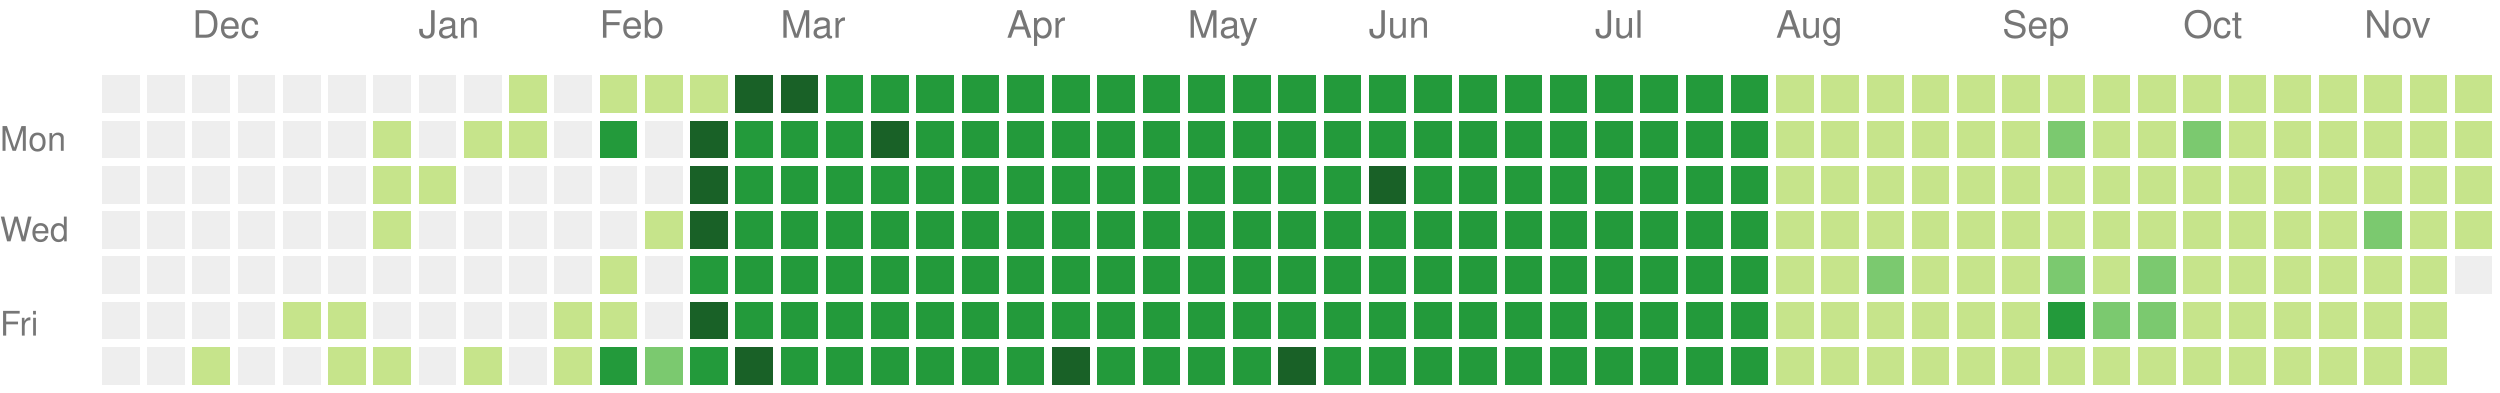
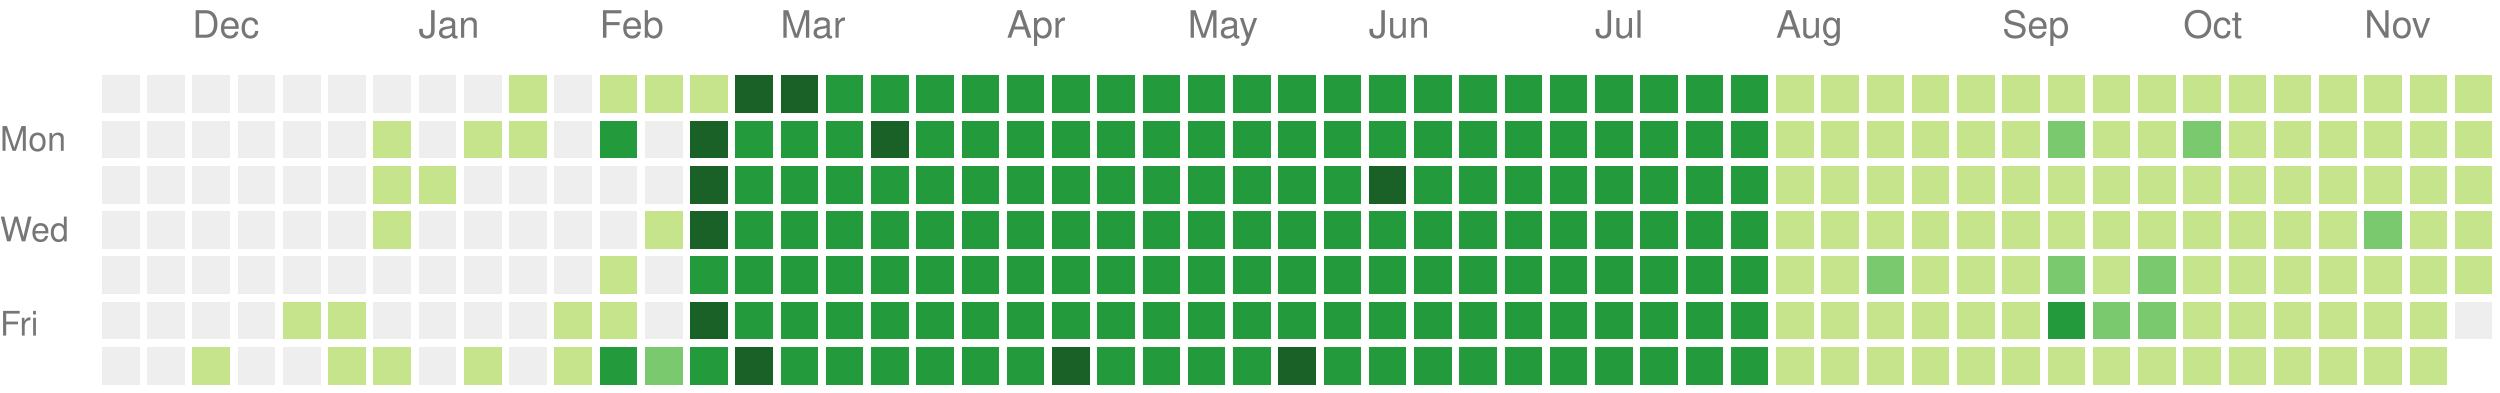
<svg xmlns="http://www.w3.org/2000/svg" version="1.1" width="663" height="104">
  <rect style="fill:#eeeeee;shape-rendering:crispedges;" data-score="0" data-date="2024-11-17" x="27" y="20" width="10" height="10" />
  <rect style="fill:#eeeeee;shape-rendering:crispedges;" data-score="0" data-date="2024-11-24" x="39" y="20" width="10" height="10" />
  <rect style="fill:#eeeeee;shape-rendering:crispedges;" data-score="0" data-date="2024-12-01" x="51" y="20" width="10" height="10" />
  <rect style="fill:#eeeeee;shape-rendering:crispedges;" data-score="0" data-date="2024-12-08" x="63" y="20" width="10" height="10" />
  <rect style="fill:#eeeeee;shape-rendering:crispedges;" data-score="0" data-date="2024-12-15" x="75" y="20" width="10" height="10" />
  <rect style="fill:#eeeeee;shape-rendering:crispedges;" data-score="0" data-date="2024-12-22" x="87" y="20" width="10" height="10" />
  <rect style="fill:#eeeeee;shape-rendering:crispedges;" data-score="0" data-date="2024-12-29" x="99" y="20" width="10" height="10" />
  <rect style="fill:#eeeeee;shape-rendering:crispedges;" data-score="0" data-date="2025-01-05" x="111" y="20" width="10" height="10" />
  <rect style="fill:#eeeeee;shape-rendering:crispedges;" data-score="0" data-date="2025-01-12" x="123" y="20" width="10" height="10" />
  <rect style="fill:#c6e48b;shape-rendering:crispedges;" data-score="1" data-date="2025-01-19" x="135" y="20" width="10" height="10" />
  <rect style="fill:#eeeeee;shape-rendering:crispedges;" data-score="0" data-date="2025-01-26" x="147" y="20" width="10" height="10" />
  <rect style="fill:#c6e48b;shape-rendering:crispedges;" data-score="1" data-date="2025-02-02" x="159" y="20" width="10" height="10" />
  <rect style="fill:#c6e48b;shape-rendering:crispedges;" data-score="1" data-date="2025-02-09" x="171" y="20" width="10" height="10" />
  <rect style="fill:#c6e48b;shape-rendering:crispedges;" data-score="1" data-date="2025-02-16" x="183" y="20" width="10" height="10" />
  <rect style="fill:#196127;shape-rendering:crispedges;" data-score="4" data-date="2025-02-23" x="195" y="20" width="10" height="10" />
  <rect style="fill:#196127;shape-rendering:crispedges;" data-score="4" data-date="2025-03-02" x="207" y="20" width="10" height="10" />
  <rect style="fill:#239a3b;shape-rendering:crispedges;" data-score="3" data-date="2025-03-09" x="219" y="20" width="10" height="10" />
  <rect style="fill:#239a3b;shape-rendering:crispedges;" data-score="3" data-date="2025-03-16" x="231" y="20" width="10" height="10" />
  <rect style="fill:#239a3b;shape-rendering:crispedges;" data-score="3" data-date="2025-03-23" x="243" y="20" width="10" height="10" />
  <rect style="fill:#239a3b;shape-rendering:crispedges;" data-score="3" data-date="2025-03-30" x="255" y="20" width="10" height="10" />
  <rect style="fill:#239a3b;shape-rendering:crispedges;" data-score="3" data-date="2025-04-06" x="267" y="20" width="10" height="10" />
  <rect style="fill:#239a3b;shape-rendering:crispedges;" data-score="3" data-date="2025-04-13" x="279" y="20" width="10" height="10" />
  <rect style="fill:#239a3b;shape-rendering:crispedges;" data-score="3" data-date="2025-04-20" x="291" y="20" width="10" height="10" />
  <rect style="fill:#239a3b;shape-rendering:crispedges;" data-score="3" data-date="2025-04-27" x="303" y="20" width="10" height="10" />
  <rect style="fill:#239a3b;shape-rendering:crispedges;" data-score="3" data-date="2025-05-04" x="315" y="20" width="10" height="10" />
  <rect style="fill:#239a3b;shape-rendering:crispedges;" data-score="3" data-date="2025-05-11" x="327" y="20" width="10" height="10" />
  <rect style="fill:#239a3b;shape-rendering:crispedges;" data-score="3" data-date="2025-05-18" x="339" y="20" width="10" height="10" />
  <rect style="fill:#239a3b;shape-rendering:crispedges;" data-score="3" data-date="2025-05-25" x="351" y="20" width="10" height="10" />
  <rect style="fill:#239a3b;shape-rendering:crispedges;" data-score="3" data-date="2025-06-01" x="363" y="20" width="10" height="10" />
  <rect style="fill:#239a3b;shape-rendering:crispedges;" data-score="3" data-date="2025-06-08" x="375" y="20" width="10" height="10" />
  <rect style="fill:#239a3b;shape-rendering:crispedges;" data-score="3" data-date="2025-06-15" x="387" y="20" width="10" height="10" />
  <rect style="fill:#239a3b;shape-rendering:crispedges;" data-score="3" data-date="2025-06-22" x="399" y="20" width="10" height="10" />
  <rect style="fill:#239a3b;shape-rendering:crispedges;" data-score="3" data-date="2025-06-29" x="411" y="20" width="10" height="10" />
  <rect style="fill:#239a3b;shape-rendering:crispedges;" data-score="3" data-date="2025-07-06" x="423" y="20" width="10" height="10" />
  <rect style="fill:#239a3b;shape-rendering:crispedges;" data-score="3" data-date="2025-07-13" x="435" y="20" width="10" height="10" />
  <rect style="fill:#239a3b;shape-rendering:crispedges;" data-score="3" data-date="2025-07-20" x="447" y="20" width="10" height="10" />
  <rect style="fill:#239a3b;shape-rendering:crispedges;" data-score="3" data-date="2025-07-27" x="459" y="20" width="10" height="10" />
  <rect style="fill:#c6e48b;shape-rendering:crispedges;" data-score="1" data-date="2025-08-03" x="471" y="20" width="10" height="10" />
  <rect style="fill:#c6e48b;shape-rendering:crispedges;" data-score="1" data-date="2025-08-10" x="483" y="20" width="10" height="10" />
  <rect style="fill:#c6e48b;shape-rendering:crispedges;" data-score="1" data-date="2025-08-17" x="495" y="20" width="10" height="10" />
  <rect style="fill:#c6e48b;shape-rendering:crispedges;" data-score="1" data-date="2025-08-24" x="507" y="20" width="10" height="10" />
  <rect style="fill:#c6e48b;shape-rendering:crispedges;" data-score="1" data-date="2025-08-31" x="519" y="20" width="10" height="10" />
  <rect style="fill:#c6e48b;shape-rendering:crispedges;" data-score="1" data-date="2025-09-07" x="531" y="20" width="10" height="10" />
  <rect style="fill:#c6e48b;shape-rendering:crispedges;" data-score="1" data-date="2025-09-14" x="543" y="20" width="10" height="10" />
  <rect style="fill:#c6e48b;shape-rendering:crispedges;" data-score="1" data-date="2025-09-21" x="555" y="20" width="10" height="10" />
  <rect style="fill:#c6e48b;shape-rendering:crispedges;" data-score="1" data-date="2025-09-28" x="567" y="20" width="10" height="10" />
  <rect style="fill:#c6e48b;shape-rendering:crispedges;" data-score="1" data-date="2025-10-05" x="579" y="20" width="10" height="10" />
  <rect style="fill:#c6e48b;shape-rendering:crispedges;" data-score="1" data-date="2025-10-12" x="591" y="20" width="10" height="10" />
  <rect style="fill:#c6e48b;shape-rendering:crispedges;" data-score="1" data-date="2025-10-19" x="603" y="20" width="10" height="10" />
  <rect style="fill:#c6e48b;shape-rendering:crispedges;" data-score="1" data-date="2025-10-26" x="615" y="20" width="10" height="10" />
  <rect style="fill:#c6e48b;shape-rendering:crispedges;" data-score="1" data-date="2025-11-02" x="627" y="20" width="10" height="10" />
  <rect style="fill:#c6e48b;shape-rendering:crispedges;" data-score="1" data-date="2025-11-09" x="639" y="20" width="10" height="10" />
  <rect style="fill:#c6e48b;shape-rendering:crispedges;" data-score="1" data-date="2025-11-16" x="651" y="20" width="10" height="10" />
  <rect style="fill:#eeeeee;shape-rendering:crispedges;" data-score="0" data-date="2024-11-18" x="27" y="32" width="10" height="10" />
  <rect style="fill:#eeeeee;shape-rendering:crispedges;" data-score="0" data-date="2024-11-25" x="39" y="32" width="10" height="10" />
  <rect style="fill:#eeeeee;shape-rendering:crispedges;" data-score="0" data-date="2024-12-02" x="51" y="32" width="10" height="10" />
  <rect style="fill:#eeeeee;shape-rendering:crispedges;" data-score="0" data-date="2024-12-09" x="63" y="32" width="10" height="10" />
  <rect style="fill:#eeeeee;shape-rendering:crispedges;" data-score="0" data-date="2024-12-16" x="75" y="32" width="10" height="10" />
  <rect style="fill:#eeeeee;shape-rendering:crispedges;" data-score="0" data-date="2024-12-23" x="87" y="32" width="10" height="10" />
  <rect style="fill:#c6e48b;shape-rendering:crispedges;" data-score="1" data-date="2024-12-30" x="99" y="32" width="10" height="10" />
  <rect style="fill:#eeeeee;shape-rendering:crispedges;" data-score="0" data-date="2025-01-06" x="111" y="32" width="10" height="10" />
  <rect style="fill:#c6e48b;shape-rendering:crispedges;" data-score="1" data-date="2025-01-13" x="123" y="32" width="10" height="10" />
  <rect style="fill:#c6e48b;shape-rendering:crispedges;" data-score="1" data-date="2025-01-20" x="135" y="32" width="10" height="10" />
  <rect style="fill:#eeeeee;shape-rendering:crispedges;" data-score="0" data-date="2025-01-27" x="147" y="32" width="10" height="10" />
  <rect style="fill:#239a3b;shape-rendering:crispedges;" data-score="3" data-date="2025-02-03" x="159" y="32" width="10" height="10" />
  <rect style="fill:#eeeeee;shape-rendering:crispedges;" data-score="0" data-date="2025-02-10" x="171" y="32" width="10" height="10" />
  <rect style="fill:#196127;shape-rendering:crispedges;" data-score="4" data-date="2025-02-17" x="183" y="32" width="10" height="10" />
  <rect style="fill:#239a3b;shape-rendering:crispedges;" data-score="3" data-date="2025-02-24" x="195" y="32" width="10" height="10" />
  <rect style="fill:#239a3b;shape-rendering:crispedges;" data-score="3" data-date="2025-03-03" x="207" y="32" width="10" height="10" />
  <rect style="fill:#239a3b;shape-rendering:crispedges;" data-score="3" data-date="2025-03-10" x="219" y="32" width="10" height="10" />
  <rect style="fill:#196127;shape-rendering:crispedges;" data-score="4" data-date="2025-03-17" x="231" y="32" width="10" height="10" />
  <rect style="fill:#239a3b;shape-rendering:crispedges;" data-score="3" data-date="2025-03-24" x="243" y="32" width="10" height="10" />
  <rect style="fill:#239a3b;shape-rendering:crispedges;" data-score="3" data-date="2025-03-31" x="255" y="32" width="10" height="10" />
  <rect style="fill:#239a3b;shape-rendering:crispedges;" data-score="3" data-date="2025-04-07" x="267" y="32" width="10" height="10" />
  <rect style="fill:#239a3b;shape-rendering:crispedges;" data-score="3" data-date="2025-04-14" x="279" y="32" width="10" height="10" />
  <rect style="fill:#239a3b;shape-rendering:crispedges;" data-score="3" data-date="2025-04-21" x="291" y="32" width="10" height="10" />
  <rect style="fill:#239a3b;shape-rendering:crispedges;" data-score="3" data-date="2025-04-28" x="303" y="32" width="10" height="10" />
  <rect style="fill:#239a3b;shape-rendering:crispedges;" data-score="3" data-date="2025-05-05" x="315" y="32" width="10" height="10" />
  <rect style="fill:#239a3b;shape-rendering:crispedges;" data-score="3" data-date="2025-05-12" x="327" y="32" width="10" height="10" />
  <rect style="fill:#239a3b;shape-rendering:crispedges;" data-score="3" data-date="2025-05-19" x="339" y="32" width="10" height="10" />
  <rect style="fill:#239a3b;shape-rendering:crispedges;" data-score="3" data-date="2025-05-26" x="351" y="32" width="10" height="10" />
  <rect style="fill:#239a3b;shape-rendering:crispedges;" data-score="3" data-date="2025-06-02" x="363" y="32" width="10" height="10" />
  <rect style="fill:#239a3b;shape-rendering:crispedges;" data-score="3" data-date="2025-06-09" x="375" y="32" width="10" height="10" />
  <rect style="fill:#239a3b;shape-rendering:crispedges;" data-score="3" data-date="2025-06-16" x="387" y="32" width="10" height="10" />
  <rect style="fill:#239a3b;shape-rendering:crispedges;" data-score="3" data-date="2025-06-23" x="399" y="32" width="10" height="10" />
  <rect style="fill:#239a3b;shape-rendering:crispedges;" data-score="3" data-date="2025-06-30" x="411" y="32" width="10" height="10" />
  <rect style="fill:#239a3b;shape-rendering:crispedges;" data-score="3" data-date="2025-07-07" x="423" y="32" width="10" height="10" />
  <rect style="fill:#239a3b;shape-rendering:crispedges;" data-score="3" data-date="2025-07-14" x="435" y="32" width="10" height="10" />
  <rect style="fill:#239a3b;shape-rendering:crispedges;" data-score="3" data-date="2025-07-21" x="447" y="32" width="10" height="10" />
  <rect style="fill:#239a3b;shape-rendering:crispedges;" data-score="3" data-date="2025-07-28" x="459" y="32" width="10" height="10" />
  <rect style="fill:#c6e48b;shape-rendering:crispedges;" data-score="1" data-date="2025-08-04" x="471" y="32" width="10" height="10" />
  <rect style="fill:#c6e48b;shape-rendering:crispedges;" data-score="1" data-date="2025-08-11" x="483" y="32" width="10" height="10" />
  <rect style="fill:#c6e48b;shape-rendering:crispedges;" data-score="1" data-date="2025-08-18" x="495" y="32" width="10" height="10" />
  <rect style="fill:#c6e48b;shape-rendering:crispedges;" data-score="1" data-date="2025-08-25" x="507" y="32" width="10" height="10" />
  <rect style="fill:#c6e48b;shape-rendering:crispedges;" data-score="1" data-date="2025-09-01" x="519" y="32" width="10" height="10" />
  <rect style="fill:#c6e48b;shape-rendering:crispedges;" data-score="1" data-date="2025-09-08" x="531" y="32" width="10" height="10" />
  <rect style="fill:#7bc96f;shape-rendering:crispedges;" data-score="2" data-date="2025-09-15" x="543" y="32" width="10" height="10" />
  <rect style="fill:#c6e48b;shape-rendering:crispedges;" data-score="1" data-date="2025-09-22" x="555" y="32" width="10" height="10" />
  <rect style="fill:#c6e48b;shape-rendering:crispedges;" data-score="1" data-date="2025-09-29" x="567" y="32" width="10" height="10" />
  <rect style="fill:#7bc96f;shape-rendering:crispedges;" data-score="2" data-date="2025-10-06" x="579" y="32" width="10" height="10" />
  <rect style="fill:#c6e48b;shape-rendering:crispedges;" data-score="1" data-date="2025-10-13" x="591" y="32" width="10" height="10" />
  <rect style="fill:#c6e48b;shape-rendering:crispedges;" data-score="1" data-date="2025-10-20" x="603" y="32" width="10" height="10" />
  <rect style="fill:#c6e48b;shape-rendering:crispedges;" data-score="1" data-date="2025-10-27" x="615" y="32" width="10" height="10" />
  <rect style="fill:#c6e48b;shape-rendering:crispedges;" data-score="1" data-date="2025-11-03" x="627" y="32" width="10" height="10" />
  <rect style="fill:#c6e48b;shape-rendering:crispedges;" data-score="1" data-date="2025-11-10" x="639" y="32" width="10" height="10" />
  <rect style="fill:#c6e48b;shape-rendering:crispedges;" data-score="1" data-date="2025-11-17" x="651" y="32" width="10" height="10" />
  <rect style="fill:#eeeeee;shape-rendering:crispedges;" data-score="0" data-date="2024-11-19" x="27" y="44" width="10" height="10" />
  <rect style="fill:#eeeeee;shape-rendering:crispedges;" data-score="0" data-date="2024-11-26" x="39" y="44" width="10" height="10" />
  <rect style="fill:#eeeeee;shape-rendering:crispedges;" data-score="0" data-date="2024-12-03" x="51" y="44" width="10" height="10" />
  <rect style="fill:#eeeeee;shape-rendering:crispedges;" data-score="0" data-date="2024-12-10" x="63" y="44" width="10" height="10" />
  <rect style="fill:#eeeeee;shape-rendering:crispedges;" data-score="0" data-date="2024-12-17" x="75" y="44" width="10" height="10" />
  <rect style="fill:#eeeeee;shape-rendering:crispedges;" data-score="0" data-date="2024-12-24" x="87" y="44" width="10" height="10" />
  <rect style="fill:#c6e48b;shape-rendering:crispedges;" data-score="1" data-date="2024-12-31" x="99" y="44" width="10" height="10" />
  <rect style="fill:#c6e48b;shape-rendering:crispedges;" data-score="1" data-date="2025-01-07" x="111" y="44" width="10" height="10" />
  <rect style="fill:#eeeeee;shape-rendering:crispedges;" data-score="0" data-date="2025-01-14" x="123" y="44" width="10" height="10" />
  <rect style="fill:#eeeeee;shape-rendering:crispedges;" data-score="0" data-date="2025-01-21" x="135" y="44" width="10" height="10" />
  <rect style="fill:#eeeeee;shape-rendering:crispedges;" data-score="0" data-date="2025-01-28" x="147" y="44" width="10" height="10" />
  <rect style="fill:#eeeeee;shape-rendering:crispedges;" data-score="0" data-date="2025-02-04" x="159" y="44" width="10" height="10" />
  <rect style="fill:#eeeeee;shape-rendering:crispedges;" data-score="0" data-date="2025-02-11" x="171" y="44" width="10" height="10" />
  <rect style="fill:#196127;shape-rendering:crispedges;" data-score="4" data-date="2025-02-18" x="183" y="44" width="10" height="10" />
  <rect style="fill:#239a3b;shape-rendering:crispedges;" data-score="3" data-date="2025-02-25" x="195" y="44" width="10" height="10" />
  <rect style="fill:#239a3b;shape-rendering:crispedges;" data-score="3" data-date="2025-03-04" x="207" y="44" width="10" height="10" />
  <rect style="fill:#239a3b;shape-rendering:crispedges;" data-score="3" data-date="2025-03-11" x="219" y="44" width="10" height="10" />
  <rect style="fill:#239a3b;shape-rendering:crispedges;" data-score="3" data-date="2025-03-18" x="231" y="44" width="10" height="10" />
  <rect style="fill:#239a3b;shape-rendering:crispedges;" data-score="3" data-date="2025-03-25" x="243" y="44" width="10" height="10" />
  <rect style="fill:#239a3b;shape-rendering:crispedges;" data-score="3" data-date="2025-04-01" x="255" y="44" width="10" height="10" />
  <rect style="fill:#239a3b;shape-rendering:crispedges;" data-score="3" data-date="2025-04-08" x="267" y="44" width="10" height="10" />
  <rect style="fill:#239a3b;shape-rendering:crispedges;" data-score="3" data-date="2025-04-15" x="279" y="44" width="10" height="10" />
  <rect style="fill:#239a3b;shape-rendering:crispedges;" data-score="3" data-date="2025-04-22" x="291" y="44" width="10" height="10" />
  <rect style="fill:#239a3b;shape-rendering:crispedges;" data-score="3" data-date="2025-04-29" x="303" y="44" width="10" height="10" />
  <rect style="fill:#239a3b;shape-rendering:crispedges;" data-score="3" data-date="2025-05-06" x="315" y="44" width="10" height="10" />
  <rect style="fill:#239a3b;shape-rendering:crispedges;" data-score="3" data-date="2025-05-13" x="327" y="44" width="10" height="10" />
  <rect style="fill:#239a3b;shape-rendering:crispedges;" data-score="3" data-date="2025-05-20" x="339" y="44" width="10" height="10" />
  <rect style="fill:#239a3b;shape-rendering:crispedges;" data-score="3" data-date="2025-05-27" x="351" y="44" width="10" height="10" />
  <rect style="fill:#196127;shape-rendering:crispedges;" data-score="4" data-date="2025-06-03" x="363" y="44" width="10" height="10" />
  <rect style="fill:#239a3b;shape-rendering:crispedges;" data-score="3" data-date="2025-06-10" x="375" y="44" width="10" height="10" />
  <rect style="fill:#239a3b;shape-rendering:crispedges;" data-score="3" data-date="2025-06-17" x="387" y="44" width="10" height="10" />
  <rect style="fill:#239a3b;shape-rendering:crispedges;" data-score="3" data-date="2025-06-24" x="399" y="44" width="10" height="10" />
  <rect style="fill:#239a3b;shape-rendering:crispedges;" data-score="3" data-date="2025-07-01" x="411" y="44" width="10" height="10" />
  <rect style="fill:#239a3b;shape-rendering:crispedges;" data-score="3" data-date="2025-07-08" x="423" y="44" width="10" height="10" />
  <rect style="fill:#239a3b;shape-rendering:crispedges;" data-score="3" data-date="2025-07-15" x="435" y="44" width="10" height="10" />
  <rect style="fill:#239a3b;shape-rendering:crispedges;" data-score="3" data-date="2025-07-22" x="447" y="44" width="10" height="10" />
  <rect style="fill:#239a3b;shape-rendering:crispedges;" data-score="3" data-date="2025-07-29" x="459" y="44" width="10" height="10" />
  <rect style="fill:#c6e48b;shape-rendering:crispedges;" data-score="1" data-date="2025-08-05" x="471" y="44" width="10" height="10" />
  <rect style="fill:#c6e48b;shape-rendering:crispedges;" data-score="1" data-date="2025-08-12" x="483" y="44" width="10" height="10" />
  <rect style="fill:#c6e48b;shape-rendering:crispedges;" data-score="1" data-date="2025-08-19" x="495" y="44" width="10" height="10" />
  <rect style="fill:#c6e48b;shape-rendering:crispedges;" data-score="1" data-date="2025-08-26" x="507" y="44" width="10" height="10" />
  <rect style="fill:#c6e48b;shape-rendering:crispedges;" data-score="1" data-date="2025-09-02" x="519" y="44" width="10" height="10" />
  <rect style="fill:#c6e48b;shape-rendering:crispedges;" data-score="1" data-date="2025-09-09" x="531" y="44" width="10" height="10" />
  <rect style="fill:#c6e48b;shape-rendering:crispedges;" data-score="1" data-date="2025-09-16" x="543" y="44" width="10" height="10" />
  <rect style="fill:#c6e48b;shape-rendering:crispedges;" data-score="1" data-date="2025-09-23" x="555" y="44" width="10" height="10" />
  <rect style="fill:#c6e48b;shape-rendering:crispedges;" data-score="1" data-date="2025-09-30" x="567" y="44" width="10" height="10" />
  <rect style="fill:#c6e48b;shape-rendering:crispedges;" data-score="1" data-date="2025-10-07" x="579" y="44" width="10" height="10" />
  <rect style="fill:#c6e48b;shape-rendering:crispedges;" data-score="1" data-date="2025-10-14" x="591" y="44" width="10" height="10" />
  <rect style="fill:#c6e48b;shape-rendering:crispedges;" data-score="1" data-date="2025-10-21" x="603" y="44" width="10" height="10" />
  <rect style="fill:#c6e48b;shape-rendering:crispedges;" data-score="1" data-date="2025-10-28" x="615" y="44" width="10" height="10" />
  <rect style="fill:#c6e48b;shape-rendering:crispedges;" data-score="1" data-date="2025-11-04" x="627" y="44" width="10" height="10" />
  <rect style="fill:#c6e48b;shape-rendering:crispedges;" data-score="1" data-date="2025-11-11" x="639" y="44" width="10" height="10" />
  <rect style="fill:#c6e48b;shape-rendering:crispedges;" data-score="1" data-date="2025-11-18" x="651" y="44" width="10" height="10" />
  <rect style="fill:#eeeeee;shape-rendering:crispedges;" data-score="0" data-date="2024-11-20" x="27" y="56" width="10" height="10" />
  <rect style="fill:#eeeeee;shape-rendering:crispedges;" data-score="0" data-date="2024-11-27" x="39" y="56" width="10" height="10" />
  <rect style="fill:#eeeeee;shape-rendering:crispedges;" data-score="0" data-date="2024-12-04" x="51" y="56" width="10" height="10" />
  <rect style="fill:#eeeeee;shape-rendering:crispedges;" data-score="0" data-date="2024-12-11" x="63" y="56" width="10" height="10" />
  <rect style="fill:#eeeeee;shape-rendering:crispedges;" data-score="0" data-date="2024-12-18" x="75" y="56" width="10" height="10" />
  <rect style="fill:#eeeeee;shape-rendering:crispedges;" data-score="0" data-date="2024-12-25" x="87" y="56" width="10" height="10" />
  <rect style="fill:#c6e48b;shape-rendering:crispedges;" data-score="1" data-date="2025-01-01" x="99" y="56" width="10" height="10" />
  <rect style="fill:#eeeeee;shape-rendering:crispedges;" data-score="0" data-date="2025-01-08" x="111" y="56" width="10" height="10" />
  <rect style="fill:#eeeeee;shape-rendering:crispedges;" data-score="0" data-date="2025-01-15" x="123" y="56" width="10" height="10" />
  <rect style="fill:#eeeeee;shape-rendering:crispedges;" data-score="0" data-date="2025-01-22" x="135" y="56" width="10" height="10" />
  <rect style="fill:#eeeeee;shape-rendering:crispedges;" data-score="0" data-date="2025-01-29" x="147" y="56" width="10" height="10" />
  <rect style="fill:#eeeeee;shape-rendering:crispedges;" data-score="0" data-date="2025-02-05" x="159" y="56" width="10" height="10" />
  <rect style="fill:#c6e48b;shape-rendering:crispedges;" data-score="1" data-date="2025-02-12" x="171" y="56" width="10" height="10" />
  <rect style="fill:#196127;shape-rendering:crispedges;" data-score="4" data-date="2025-02-19" x="183" y="56" width="10" height="10" />
  <rect style="fill:#239a3b;shape-rendering:crispedges;" data-score="3" data-date="2025-02-26" x="195" y="56" width="10" height="10" />
  <rect style="fill:#239a3b;shape-rendering:crispedges;" data-score="3" data-date="2025-03-05" x="207" y="56" width="10" height="10" />
  <rect style="fill:#239a3b;shape-rendering:crispedges;" data-score="3" data-date="2025-03-12" x="219" y="56" width="10" height="10" />
  <rect style="fill:#239a3b;shape-rendering:crispedges;" data-score="3" data-date="2025-03-19" x="231" y="56" width="10" height="10" />
  <rect style="fill:#239a3b;shape-rendering:crispedges;" data-score="3" data-date="2025-03-26" x="243" y="56" width="10" height="10" />
  <rect style="fill:#239a3b;shape-rendering:crispedges;" data-score="3" data-date="2025-04-02" x="255" y="56" width="10" height="10" />
  <rect style="fill:#239a3b;shape-rendering:crispedges;" data-score="3" data-date="2025-04-09" x="267" y="56" width="10" height="10" />
  <rect style="fill:#239a3b;shape-rendering:crispedges;" data-score="3" data-date="2025-04-16" x="279" y="56" width="10" height="10" />
  <rect style="fill:#239a3b;shape-rendering:crispedges;" data-score="3" data-date="2025-04-23" x="291" y="56" width="10" height="10" />
  <rect style="fill:#239a3b;shape-rendering:crispedges;" data-score="3" data-date="2025-04-30" x="303" y="56" width="10" height="10" />
  <rect style="fill:#239a3b;shape-rendering:crispedges;" data-score="3" data-date="2025-05-07" x="315" y="56" width="10" height="10" />
  <rect style="fill:#239a3b;shape-rendering:crispedges;" data-score="3" data-date="2025-05-14" x="327" y="56" width="10" height="10" />
  <rect style="fill:#239a3b;shape-rendering:crispedges;" data-score="3" data-date="2025-05-21" x="339" y="56" width="10" height="10" />
  <rect style="fill:#239a3b;shape-rendering:crispedges;" data-score="3" data-date="2025-05-28" x="351" y="56" width="10" height="10" />
  <rect style="fill:#239a3b;shape-rendering:crispedges;" data-score="3" data-date="2025-06-04" x="363" y="56" width="10" height="10" />
  <rect style="fill:#239a3b;shape-rendering:crispedges;" data-score="3" data-date="2025-06-11" x="375" y="56" width="10" height="10" />
  <rect style="fill:#239a3b;shape-rendering:crispedges;" data-score="3" data-date="2025-06-18" x="387" y="56" width="10" height="10" />
  <rect style="fill:#239a3b;shape-rendering:crispedges;" data-score="3" data-date="2025-06-25" x="399" y="56" width="10" height="10" />
  <rect style="fill:#239a3b;shape-rendering:crispedges;" data-score="3" data-date="2025-07-02" x="411" y="56" width="10" height="10" />
  <rect style="fill:#239a3b;shape-rendering:crispedges;" data-score="3" data-date="2025-07-09" x="423" y="56" width="10" height="10" />
  <rect style="fill:#239a3b;shape-rendering:crispedges;" data-score="3" data-date="2025-07-16" x="435" y="56" width="10" height="10" />
  <rect style="fill:#239a3b;shape-rendering:crispedges;" data-score="3" data-date="2025-07-23" x="447" y="56" width="10" height="10" />
  <rect style="fill:#239a3b;shape-rendering:crispedges;" data-score="3" data-date="2025-07-30" x="459" y="56" width="10" height="10" />
  <rect style="fill:#c6e48b;shape-rendering:crispedges;" data-score="1" data-date="2025-08-06" x="471" y="56" width="10" height="10" />
  <rect style="fill:#c6e48b;shape-rendering:crispedges;" data-score="1" data-date="2025-08-13" x="483" y="56" width="10" height="10" />
  <rect style="fill:#c6e48b;shape-rendering:crispedges;" data-score="1" data-date="2025-08-20" x="495" y="56" width="10" height="10" />
  <rect style="fill:#c6e48b;shape-rendering:crispedges;" data-score="1" data-date="2025-08-27" x="507" y="56" width="10" height="10" />
  <rect style="fill:#c6e48b;shape-rendering:crispedges;" data-score="1" data-date="2025-09-03" x="519" y="56" width="10" height="10" />
  <rect style="fill:#c6e48b;shape-rendering:crispedges;" data-score="1" data-date="2025-09-10" x="531" y="56" width="10" height="10" />
  <rect style="fill:#c6e48b;shape-rendering:crispedges;" data-score="1" data-date="2025-09-17" x="543" y="56" width="10" height="10" />
  <rect style="fill:#c6e48b;shape-rendering:crispedges;" data-score="1" data-date="2025-09-24" x="555" y="56" width="10" height="10" />
  <rect style="fill:#c6e48b;shape-rendering:crispedges;" data-score="1" data-date="2025-10-01" x="567" y="56" width="10" height="10" />
  <rect style="fill:#c6e48b;shape-rendering:crispedges;" data-score="1" data-date="2025-10-08" x="579" y="56" width="10" height="10" />
  <rect style="fill:#c6e48b;shape-rendering:crispedges;" data-score="1" data-date="2025-10-15" x="591" y="56" width="10" height="10" />
  <rect style="fill:#c6e48b;shape-rendering:crispedges;" data-score="1" data-date="2025-10-22" x="603" y="56" width="10" height="10" />
  <rect style="fill:#c6e48b;shape-rendering:crispedges;" data-score="1" data-date="2025-10-29" x="615" y="56" width="10" height="10" />
  <rect style="fill:#7bc96f;shape-rendering:crispedges;" data-score="2" data-date="2025-11-05" x="627" y="56" width="10" height="10" />
  <rect style="fill:#c6e48b;shape-rendering:crispedges;" data-score="1" data-date="2025-11-12" x="639" y="56" width="10" height="10" />
  <rect style="fill:#c6e48b;shape-rendering:crispedges;" data-score="1" data-date="2025-11-19" x="651" y="56" width="10" height="10" />
  <rect style="fill:#eeeeee;shape-rendering:crispedges;" data-score="0" data-date="2024-11-21" x="27" y="68" width="10" height="10" />
  <rect style="fill:#eeeeee;shape-rendering:crispedges;" data-score="0" data-date="2024-11-28" x="39" y="68" width="10" height="10" />
  <rect style="fill:#eeeeee;shape-rendering:crispedges;" data-score="0" data-date="2024-12-05" x="51" y="68" width="10" height="10" />
  <rect style="fill:#eeeeee;shape-rendering:crispedges;" data-score="0" data-date="2024-12-12" x="63" y="68" width="10" height="10" />
  <rect style="fill:#eeeeee;shape-rendering:crispedges;" data-score="0" data-date="2024-12-19" x="75" y="68" width="10" height="10" />
  <rect style="fill:#eeeeee;shape-rendering:crispedges;" data-score="0" data-date="2024-12-26" x="87" y="68" width="10" height="10" />
  <rect style="fill:#eeeeee;shape-rendering:crispedges;" data-score="0" data-date="2025-01-02" x="99" y="68" width="10" height="10" />
  <rect style="fill:#eeeeee;shape-rendering:crispedges;" data-score="0" data-date="2025-01-09" x="111" y="68" width="10" height="10" />
  <rect style="fill:#eeeeee;shape-rendering:crispedges;" data-score="0" data-date="2025-01-16" x="123" y="68" width="10" height="10" />
  <rect style="fill:#eeeeee;shape-rendering:crispedges;" data-score="0" data-date="2025-01-23" x="135" y="68" width="10" height="10" />
  <rect style="fill:#eeeeee;shape-rendering:crispedges;" data-score="0" data-date="2025-01-30" x="147" y="68" width="10" height="10" />
  <rect style="fill:#c6e48b;shape-rendering:crispedges;" data-score="1" data-date="2025-02-06" x="159" y="68" width="10" height="10" />
  <rect style="fill:#eeeeee;shape-rendering:crispedges;" data-score="0" data-date="2025-02-13" x="171" y="68" width="10" height="10" />
  <rect style="fill:#239a3b;shape-rendering:crispedges;" data-score="3" data-date="2025-02-20" x="183" y="68" width="10" height="10" />
  <rect style="fill:#239a3b;shape-rendering:crispedges;" data-score="3" data-date="2025-02-27" x="195" y="68" width="10" height="10" />
  <rect style="fill:#239a3b;shape-rendering:crispedges;" data-score="3" data-date="2025-03-06" x="207" y="68" width="10" height="10" />
  <rect style="fill:#239a3b;shape-rendering:crispedges;" data-score="3" data-date="2025-03-13" x="219" y="68" width="10" height="10" />
  <rect style="fill:#239a3b;shape-rendering:crispedges;" data-score="3" data-date="2025-03-20" x="231" y="68" width="10" height="10" />
  <rect style="fill:#239a3b;shape-rendering:crispedges;" data-score="3" data-date="2025-03-27" x="243" y="68" width="10" height="10" />
  <rect style="fill:#239a3b;shape-rendering:crispedges;" data-score="3" data-date="2025-04-03" x="255" y="68" width="10" height="10" />
  <rect style="fill:#239a3b;shape-rendering:crispedges;" data-score="3" data-date="2025-04-10" x="267" y="68" width="10" height="10" />
  <rect style="fill:#239a3b;shape-rendering:crispedges;" data-score="3" data-date="2025-04-17" x="279" y="68" width="10" height="10" />
  <rect style="fill:#239a3b;shape-rendering:crispedges;" data-score="3" data-date="2025-04-24" x="291" y="68" width="10" height="10" />
  <rect style="fill:#239a3b;shape-rendering:crispedges;" data-score="3" data-date="2025-05-01" x="303" y="68" width="10" height="10" />
  <rect style="fill:#239a3b;shape-rendering:crispedges;" data-score="3" data-date="2025-05-08" x="315" y="68" width="10" height="10" />
  <rect style="fill:#239a3b;shape-rendering:crispedges;" data-score="3" data-date="2025-05-15" x="327" y="68" width="10" height="10" />
  <rect style="fill:#239a3b;shape-rendering:crispedges;" data-score="3" data-date="2025-05-22" x="339" y="68" width="10" height="10" />
  <rect style="fill:#239a3b;shape-rendering:crispedges;" data-score="3" data-date="2025-05-29" x="351" y="68" width="10" height="10" />
  <rect style="fill:#239a3b;shape-rendering:crispedges;" data-score="3" data-date="2025-06-05" x="363" y="68" width="10" height="10" />
  <rect style="fill:#239a3b;shape-rendering:crispedges;" data-score="3" data-date="2025-06-12" x="375" y="68" width="10" height="10" />
  <rect style="fill:#239a3b;shape-rendering:crispedges;" data-score="3" data-date="2025-06-19" x="387" y="68" width="10" height="10" />
  <rect style="fill:#239a3b;shape-rendering:crispedges;" data-score="3" data-date="2025-06-26" x="399" y="68" width="10" height="10" />
  <rect style="fill:#239a3b;shape-rendering:crispedges;" data-score="3" data-date="2025-07-03" x="411" y="68" width="10" height="10" />
  <rect style="fill:#239a3b;shape-rendering:crispedges;" data-score="3" data-date="2025-07-10" x="423" y="68" width="10" height="10" />
  <rect style="fill:#239a3b;shape-rendering:crispedges;" data-score="3" data-date="2025-07-17" x="435" y="68" width="10" height="10" />
  <rect style="fill:#239a3b;shape-rendering:crispedges;" data-score="3" data-date="2025-07-24" x="447" y="68" width="10" height="10" />
  <rect style="fill:#239a3b;shape-rendering:crispedges;" data-score="3" data-date="2025-07-31" x="459" y="68" width="10" height="10" />
  <rect style="fill:#c6e48b;shape-rendering:crispedges;" data-score="1" data-date="2025-08-07" x="471" y="68" width="10" height="10" />
  <rect style="fill:#c6e48b;shape-rendering:crispedges;" data-score="1" data-date="2025-08-14" x="483" y="68" width="10" height="10" />
  <rect style="fill:#7bc96f;shape-rendering:crispedges;" data-score="2" data-date="2025-08-21" x="495" y="68" width="10" height="10" />
  <rect style="fill:#c6e48b;shape-rendering:crispedges;" data-score="1" data-date="2025-08-28" x="507" y="68" width="10" height="10" />
  <rect style="fill:#c6e48b;shape-rendering:crispedges;" data-score="1" data-date="2025-09-04" x="519" y="68" width="10" height="10" />
  <rect style="fill:#c6e48b;shape-rendering:crispedges;" data-score="1" data-date="2025-09-11" x="531" y="68" width="10" height="10" />
  <rect style="fill:#7bc96f;shape-rendering:crispedges;" data-score="2" data-date="2025-09-18" x="543" y="68" width="10" height="10" />
  <rect style="fill:#c6e48b;shape-rendering:crispedges;" data-score="1" data-date="2025-09-25" x="555" y="68" width="10" height="10" />
  <rect style="fill:#7bc96f;shape-rendering:crispedges;" data-score="2" data-date="2025-10-02" x="567" y="68" width="10" height="10" />
  <rect style="fill:#c6e48b;shape-rendering:crispedges;" data-score="1" data-date="2025-10-09" x="579" y="68" width="10" height="10" />
  <rect style="fill:#c6e48b;shape-rendering:crispedges;" data-score="1" data-date="2025-10-16" x="591" y="68" width="10" height="10" />
  <rect style="fill:#c6e48b;shape-rendering:crispedges;" data-score="1" data-date="2025-10-23" x="603" y="68" width="10" height="10" />
  <rect style="fill:#c6e48b;shape-rendering:crispedges;" data-score="1" data-date="2025-10-30" x="615" y="68" width="10" height="10" />
  <rect style="fill:#c6e48b;shape-rendering:crispedges;" data-score="1" data-date="2025-11-06" x="627" y="68" width="10" height="10" />
  <rect style="fill:#c6e48b;shape-rendering:crispedges;" data-score="1" data-date="2025-11-13" x="639" y="68" width="10" height="10" />
-   <rect style="fill:#eeeeee;shape-rendering:crispedges;" data-score="0" data-date="2025-11-20" x="651" y="68" width="10" height="10" />
+   <rect style="fill:#c6e48b;shape-rendering:crispedges;" data-score="1" data-date="2025-11-20" x="651" y="68" width="10" height="10" />
  <rect style="fill:#eeeeee;shape-rendering:crispedges;" data-score="0" data-date="2024-11-22" x="27" y="80" width="10" height="10" />
  <rect style="fill:#eeeeee;shape-rendering:crispedges;" data-score="0" data-date="2024-11-29" x="39" y="80" width="10" height="10" />
  <rect style="fill:#eeeeee;shape-rendering:crispedges;" data-score="0" data-date="2024-12-06" x="51" y="80" width="10" height="10" />
  <rect style="fill:#eeeeee;shape-rendering:crispedges;" data-score="0" data-date="2024-12-13" x="63" y="80" width="10" height="10" />
  <rect style="fill:#c6e48b;shape-rendering:crispedges;" data-score="1" data-date="2024-12-20" x="75" y="80" width="10" height="10" />
  <rect style="fill:#c6e48b;shape-rendering:crispedges;" data-score="1" data-date="2024-12-27" x="87" y="80" width="10" height="10" />
  <rect style="fill:#eeeeee;shape-rendering:crispedges;" data-score="0" data-date="2025-01-03" x="99" y="80" width="10" height="10" />
  <rect style="fill:#eeeeee;shape-rendering:crispedges;" data-score="0" data-date="2025-01-10" x="111" y="80" width="10" height="10" />
  <rect style="fill:#eeeeee;shape-rendering:crispedges;" data-score="0" data-date="2025-01-17" x="123" y="80" width="10" height="10" />
  <rect style="fill:#eeeeee;shape-rendering:crispedges;" data-score="0" data-date="2025-01-24" x="135" y="80" width="10" height="10" />
  <rect style="fill:#c6e48b;shape-rendering:crispedges;" data-score="1" data-date="2025-01-31" x="147" y="80" width="10" height="10" />
  <rect style="fill:#c6e48b;shape-rendering:crispedges;" data-score="1" data-date="2025-02-07" x="159" y="80" width="10" height="10" />
  <rect style="fill:#eeeeee;shape-rendering:crispedges;" data-score="0" data-date="2025-02-14" x="171" y="80" width="10" height="10" />
  <rect style="fill:#196127;shape-rendering:crispedges;" data-score="4" data-date="2025-02-21" x="183" y="80" width="10" height="10" />
  <rect style="fill:#239a3b;shape-rendering:crispedges;" data-score="3" data-date="2025-02-28" x="195" y="80" width="10" height="10" />
  <rect style="fill:#239a3b;shape-rendering:crispedges;" data-score="3" data-date="2025-03-07" x="207" y="80" width="10" height="10" />
  <rect style="fill:#239a3b;shape-rendering:crispedges;" data-score="3" data-date="2025-03-14" x="219" y="80" width="10" height="10" />
  <rect style="fill:#239a3b;shape-rendering:crispedges;" data-score="3" data-date="2025-03-21" x="231" y="80" width="10" height="10" />
  <rect style="fill:#239a3b;shape-rendering:crispedges;" data-score="3" data-date="2025-03-28" x="243" y="80" width="10" height="10" />
  <rect style="fill:#239a3b;shape-rendering:crispedges;" data-score="3" data-date="2025-04-04" x="255" y="80" width="10" height="10" />
  <rect style="fill:#239a3b;shape-rendering:crispedges;" data-score="3" data-date="2025-04-11" x="267" y="80" width="10" height="10" />
  <rect style="fill:#239a3b;shape-rendering:crispedges;" data-score="3" data-date="2025-04-18" x="279" y="80" width="10" height="10" />
  <rect style="fill:#239a3b;shape-rendering:crispedges;" data-score="3" data-date="2025-04-25" x="291" y="80" width="10" height="10" />
  <rect style="fill:#239a3b;shape-rendering:crispedges;" data-score="3" data-date="2025-05-02" x="303" y="80" width="10" height="10" />
  <rect style="fill:#239a3b;shape-rendering:crispedges;" data-score="3" data-date="2025-05-09" x="315" y="80" width="10" height="10" />
  <rect style="fill:#239a3b;shape-rendering:crispedges;" data-score="3" data-date="2025-05-16" x="327" y="80" width="10" height="10" />
  <rect style="fill:#239a3b;shape-rendering:crispedges;" data-score="3" data-date="2025-05-23" x="339" y="80" width="10" height="10" />
  <rect style="fill:#239a3b;shape-rendering:crispedges;" data-score="3" data-date="2025-05-30" x="351" y="80" width="10" height="10" />
  <rect style="fill:#239a3b;shape-rendering:crispedges;" data-score="3" data-date="2025-06-06" x="363" y="80" width="10" height="10" />
  <rect style="fill:#239a3b;shape-rendering:crispedges;" data-score="3" data-date="2025-06-13" x="375" y="80" width="10" height="10" />
  <rect style="fill:#239a3b;shape-rendering:crispedges;" data-score="3" data-date="2025-06-20" x="387" y="80" width="10" height="10" />
  <rect style="fill:#239a3b;shape-rendering:crispedges;" data-score="3" data-date="2025-06-27" x="399" y="80" width="10" height="10" />
  <rect style="fill:#239a3b;shape-rendering:crispedges;" data-score="3" data-date="2025-07-04" x="411" y="80" width="10" height="10" />
  <rect style="fill:#239a3b;shape-rendering:crispedges;" data-score="3" data-date="2025-07-11" x="423" y="80" width="10" height="10" />
  <rect style="fill:#239a3b;shape-rendering:crispedges;" data-score="3" data-date="2025-07-18" x="435" y="80" width="10" height="10" />
  <rect style="fill:#239a3b;shape-rendering:crispedges;" data-score="3" data-date="2025-07-25" x="447" y="80" width="10" height="10" />
  <rect style="fill:#239a3b;shape-rendering:crispedges;" data-score="3" data-date="2025-08-01" x="459" y="80" width="10" height="10" />
  <rect style="fill:#c6e48b;shape-rendering:crispedges;" data-score="1" data-date="2025-08-08" x="471" y="80" width="10" height="10" />
  <rect style="fill:#c6e48b;shape-rendering:crispedges;" data-score="1" data-date="2025-08-15" x="483" y="80" width="10" height="10" />
  <rect style="fill:#c6e48b;shape-rendering:crispedges;" data-score="1" data-date="2025-08-22" x="495" y="80" width="10" height="10" />
  <rect style="fill:#c6e48b;shape-rendering:crispedges;" data-score="1" data-date="2025-08-29" x="507" y="80" width="10" height="10" />
  <rect style="fill:#c6e48b;shape-rendering:crispedges;" data-score="1" data-date="2025-09-05" x="519" y="80" width="10" height="10" />
  <rect style="fill:#c6e48b;shape-rendering:crispedges;" data-score="1" data-date="2025-09-12" x="531" y="80" width="10" height="10" />
  <rect style="fill:#239a3b;shape-rendering:crispedges;" data-score="3" data-date="2025-09-19" x="543" y="80" width="10" height="10" />
  <rect style="fill:#7bc96f;shape-rendering:crispedges;" data-score="2" data-date="2025-09-26" x="555" y="80" width="10" height="10" />
  <rect style="fill:#7bc96f;shape-rendering:crispedges;" data-score="2" data-date="2025-10-03" x="567" y="80" width="10" height="10" />
  <rect style="fill:#c6e48b;shape-rendering:crispedges;" data-score="1" data-date="2025-10-10" x="579" y="80" width="10" height="10" />
  <rect style="fill:#c6e48b;shape-rendering:crispedges;" data-score="1" data-date="2025-10-17" x="591" y="80" width="10" height="10" />
  <rect style="fill:#c6e48b;shape-rendering:crispedges;" data-score="1" data-date="2025-10-24" x="603" y="80" width="10" height="10" />
  <rect style="fill:#c6e48b;shape-rendering:crispedges;" data-score="1" data-date="2025-10-31" x="615" y="80" width="10" height="10" />
  <rect style="fill:#c6e48b;shape-rendering:crispedges;" data-score="1" data-date="2025-11-07" x="627" y="80" width="10" height="10" />
  <rect style="fill:#c6e48b;shape-rendering:crispedges;" data-score="1" data-date="2025-11-14" x="639" y="80" width="10" height="10" />
+   <rect style="fill:#eeeeee;shape-rendering:crispedges;" data-score="0" data-date="2025-11-21" x="651" y="80" width="10" height="10" />
  <rect style="fill:#eeeeee;shape-rendering:crispedges;" data-score="0" data-date="2024-11-23" x="27" y="92" width="10" height="10" />
  <rect style="fill:#eeeeee;shape-rendering:crispedges;" data-score="0" data-date="2024-11-30" x="39" y="92" width="10" height="10" />
  <rect style="fill:#c6e48b;shape-rendering:crispedges;" data-score="1" data-date="2024-12-07" x="51" y="92" width="10" height="10" />
  <rect style="fill:#eeeeee;shape-rendering:crispedges;" data-score="0" data-date="2024-12-14" x="63" y="92" width="10" height="10" />
  <rect style="fill:#eeeeee;shape-rendering:crispedges;" data-score="0" data-date="2024-12-21" x="75" y="92" width="10" height="10" />
  <rect style="fill:#c6e48b;shape-rendering:crispedges;" data-score="1" data-date="2024-12-28" x="87" y="92" width="10" height="10" />
  <rect style="fill:#c6e48b;shape-rendering:crispedges;" data-score="1" data-date="2025-01-04" x="99" y="92" width="10" height="10" />
  <rect style="fill:#eeeeee;shape-rendering:crispedges;" data-score="0" data-date="2025-01-11" x="111" y="92" width="10" height="10" />
  <rect style="fill:#c6e48b;shape-rendering:crispedges;" data-score="1" data-date="2025-01-18" x="123" y="92" width="10" height="10" />
  <rect style="fill:#eeeeee;shape-rendering:crispedges;" data-score="0" data-date="2025-01-25" x="135" y="92" width="10" height="10" />
  <rect style="fill:#c6e48b;shape-rendering:crispedges;" data-score="1" data-date="2025-02-01" x="147" y="92" width="10" height="10" />
  <rect style="fill:#239a3b;shape-rendering:crispedges;" data-score="3" data-date="2025-02-08" x="159" y="92" width="10" height="10" />
  <rect style="fill:#7bc96f;shape-rendering:crispedges;" data-score="2" data-date="2025-02-15" x="171" y="92" width="10" height="10" />
  <rect style="fill:#239a3b;shape-rendering:crispedges;" data-score="3" data-date="2025-02-22" x="183" y="92" width="10" height="10" />
  <rect style="fill:#196127;shape-rendering:crispedges;" data-score="4" data-date="2025-03-01" x="195" y="92" width="10" height="10" />
  <rect style="fill:#239a3b;shape-rendering:crispedges;" data-score="3" data-date="2025-03-08" x="207" y="92" width="10" height="10" />
  <rect style="fill:#239a3b;shape-rendering:crispedges;" data-score="3" data-date="2025-03-15" x="219" y="92" width="10" height="10" />
  <rect style="fill:#239a3b;shape-rendering:crispedges;" data-score="3" data-date="2025-03-22" x="231" y="92" width="10" height="10" />
  <rect style="fill:#239a3b;shape-rendering:crispedges;" data-score="3" data-date="2025-03-29" x="243" y="92" width="10" height="10" />
  <rect style="fill:#239a3b;shape-rendering:crispedges;" data-score="3" data-date="2025-04-05" x="255" y="92" width="10" height="10" />
  <rect style="fill:#239a3b;shape-rendering:crispedges;" data-score="3" data-date="2025-04-12" x="267" y="92" width="10" height="10" />
  <rect style="fill:#196127;shape-rendering:crispedges;" data-score="4" data-date="2025-04-19" x="279" y="92" width="10" height="10" />
  <rect style="fill:#239a3b;shape-rendering:crispedges;" data-score="3" data-date="2025-04-26" x="291" y="92" width="10" height="10" />
  <rect style="fill:#239a3b;shape-rendering:crispedges;" data-score="3" data-date="2025-05-03" x="303" y="92" width="10" height="10" />
  <rect style="fill:#239a3b;shape-rendering:crispedges;" data-score="3" data-date="2025-05-10" x="315" y="92" width="10" height="10" />
  <rect style="fill:#239a3b;shape-rendering:crispedges;" data-score="3" data-date="2025-05-17" x="327" y="92" width="10" height="10" />
  <rect style="fill:#196127;shape-rendering:crispedges;" data-score="4" data-date="2025-05-24" x="339" y="92" width="10" height="10" />
  <rect style="fill:#239a3b;shape-rendering:crispedges;" data-score="3" data-date="2025-05-31" x="351" y="92" width="10" height="10" />
  <rect style="fill:#239a3b;shape-rendering:crispedges;" data-score="3" data-date="2025-06-07" x="363" y="92" width="10" height="10" />
  <rect style="fill:#239a3b;shape-rendering:crispedges;" data-score="3" data-date="2025-06-14" x="375" y="92" width="10" height="10" />
  <rect style="fill:#239a3b;shape-rendering:crispedges;" data-score="3" data-date="2025-06-21" x="387" y="92" width="10" height="10" />
  <rect style="fill:#239a3b;shape-rendering:crispedges;" data-score="3" data-date="2025-06-28" x="399" y="92" width="10" height="10" />
  <rect style="fill:#239a3b;shape-rendering:crispedges;" data-score="3" data-date="2025-07-05" x="411" y="92" width="10" height="10" />
  <rect style="fill:#239a3b;shape-rendering:crispedges;" data-score="3" data-date="2025-07-12" x="423" y="92" width="10" height="10" />
  <rect style="fill:#239a3b;shape-rendering:crispedges;" data-score="3" data-date="2025-07-19" x="435" y="92" width="10" height="10" />
  <rect style="fill:#239a3b;shape-rendering:crispedges;" data-score="3" data-date="2025-07-26" x="447" y="92" width="10" height="10" />
  <rect style="fill:#239a3b;shape-rendering:crispedges;" data-score="3" data-date="2025-08-02" x="459" y="92" width="10" height="10" />
  <rect style="fill:#c6e48b;shape-rendering:crispedges;" data-score="1" data-date="2025-08-09" x="471" y="92" width="10" height="10" />
  <rect style="fill:#c6e48b;shape-rendering:crispedges;" data-score="1" data-date="2025-08-16" x="483" y="92" width="10" height="10" />
  <rect style="fill:#c6e48b;shape-rendering:crispedges;" data-score="1" data-date="2025-08-23" x="495" y="92" width="10" height="10" />
  <rect style="fill:#c6e48b;shape-rendering:crispedges;" data-score="1" data-date="2025-08-30" x="507" y="92" width="10" height="10" />
  <rect style="fill:#c6e48b;shape-rendering:crispedges;" data-score="1" data-date="2025-09-06" x="519" y="92" width="10" height="10" />
  <rect style="fill:#c6e48b;shape-rendering:crispedges;" data-score="1" data-date="2025-09-13" x="531" y="92" width="10" height="10" />
  <rect style="fill:#c6e48b;shape-rendering:crispedges;" data-score="1" data-date="2025-09-20" x="543" y="92" width="10" height="10" />
  <rect style="fill:#c6e48b;shape-rendering:crispedges;" data-score="1" data-date="2025-09-27" x="555" y="92" width="10" height="10" />
  <rect style="fill:#c6e48b;shape-rendering:crispedges;" data-score="1" data-date="2025-10-04" x="567" y="92" width="10" height="10" />
  <rect style="fill:#c6e48b;shape-rendering:crispedges;" data-score="1" data-date="2025-10-11" x="579" y="92" width="10" height="10" />
  <rect style="fill:#c6e48b;shape-rendering:crispedges;" data-score="1" data-date="2025-10-18" x="591" y="92" width="10" height="10" />
  <rect style="fill:#c6e48b;shape-rendering:crispedges;" data-score="1" data-date="2025-10-25" x="603" y="92" width="10" height="10" />
  <rect style="fill:#c6e48b;shape-rendering:crispedges;" data-score="1" data-date="2025-11-01" x="615" y="92" width="10" height="10" />
  <rect style="fill:#c6e48b;shape-rendering:crispedges;" data-score="1" data-date="2025-11-08" x="627" y="92" width="10" height="10" />
  <rect style="fill:#c6e48b;shape-rendering:crispedges;" data-score="1" data-date="2025-11-15" x="639" y="92" width="10" height="10" />
  <text style="fill:#767676;text-anchor:start;text-align:center;font-family:-apple-system, BlinkMacSystemFont, 'Segoe UI', Helvetica, Arial, sans-serif, 'Apple Color Emoji', 'Segoe UI Emoji', 'Segoe UI Symbol';white-space:nowrap;font-size:9px;display:none;" x="0" y="28">Sun</text>
  <text style="fill:#767676;text-anchor:start;text-align:center;font-family:-apple-system, BlinkMacSystemFont, 'Segoe UI', Helvetica, Arial, sans-serif, 'Apple Color Emoji', 'Segoe UI Emoji', 'Segoe UI Symbol';white-space:nowrap;font-size:9px;" x="0" y="40">Mon</text>
  <text style="fill:#767676;text-anchor:start;text-align:center;font-family:-apple-system, BlinkMacSystemFont, 'Segoe UI', Helvetica, Arial, sans-serif, 'Apple Color Emoji', 'Segoe UI Emoji', 'Segoe UI Symbol';white-space:nowrap;font-size:9px;display:none;" x="0" y="52">Tue</text>
  <text style="fill:#767676;text-anchor:start;text-align:center;font-family:-apple-system, BlinkMacSystemFont, 'Segoe UI', Helvetica, Arial, sans-serif, 'Apple Color Emoji', 'Segoe UI Emoji', 'Segoe UI Symbol';white-space:nowrap;font-size:9px;" x="0" y="64">Wed</text>
  <text style="fill:#767676;text-anchor:start;text-align:center;font-family:-apple-system, BlinkMacSystemFont, 'Segoe UI', Helvetica, Arial, sans-serif, 'Apple Color Emoji', 'Segoe UI Emoji', 'Segoe UI Symbol';white-space:nowrap;font-size:9px;display:none;" x="0" y="77">Thu</text>
  <text style="fill:#767676;text-anchor:start;text-align:center;font-family:-apple-system, BlinkMacSystemFont, 'Segoe UI', Helvetica, Arial, sans-serif, 'Apple Color Emoji', 'Segoe UI Emoji', 'Segoe UI Symbol';white-space:nowrap;font-size:9px;" x="0" y="89">Fri</text>
  <text style="fill:#767676;text-anchor:start;text-align:center;font-family:-apple-system, BlinkMacSystemFont, 'Segoe UI', Helvetica, Arial, sans-serif, 'Apple Color Emoji', 'Segoe UI Emoji', 'Segoe UI Symbol';white-space:nowrap;font-size:9px;display:none;" x="0" y="101">Sat</text>
  <text style="fill:#767676;text-anchor:start;text-align:center;font-family:-apple-system, BlinkMacSystemFont, 'Segoe UI', Helvetica, Arial, sans-serif, 'Apple Color Emoji', 'Segoe UI Emoji', 'Segoe UI Symbol';white-space:nowrap;font-size:10px;" x="51" y="10">Dec</text>
  <text style="fill:#767676;text-anchor:start;text-align:center;font-family:-apple-system, BlinkMacSystemFont, 'Segoe UI', Helvetica, Arial, sans-serif, 'Apple Color Emoji', 'Segoe UI Emoji', 'Segoe UI Symbol';white-space:nowrap;font-size:10px;" x="111" y="10">Jan</text>
  <text style="fill:#767676;text-anchor:start;text-align:center;font-family:-apple-system, BlinkMacSystemFont, 'Segoe UI', Helvetica, Arial, sans-serif, 'Apple Color Emoji', 'Segoe UI Emoji', 'Segoe UI Symbol';white-space:nowrap;font-size:10px;" x="159" y="10">Feb</text>
  <text style="fill:#767676;text-anchor:start;text-align:center;font-family:-apple-system, BlinkMacSystemFont, 'Segoe UI', Helvetica, Arial, sans-serif, 'Apple Color Emoji', 'Segoe UI Emoji', 'Segoe UI Symbol';white-space:nowrap;font-size:10px;" x="207" y="10">Mar</text>
  <text style="fill:#767676;text-anchor:start;text-align:center;font-family:-apple-system, BlinkMacSystemFont, 'Segoe UI', Helvetica, Arial, sans-serif, 'Apple Color Emoji', 'Segoe UI Emoji', 'Segoe UI Symbol';white-space:nowrap;font-size:10px;" x="267" y="10">Apr</text>
  <text style="fill:#767676;text-anchor:start;text-align:center;font-family:-apple-system, BlinkMacSystemFont, 'Segoe UI', Helvetica, Arial, sans-serif, 'Apple Color Emoji', 'Segoe UI Emoji', 'Segoe UI Symbol';white-space:nowrap;font-size:10px;" x="315" y="10">May</text>
  <text style="fill:#767676;text-anchor:start;text-align:center;font-family:-apple-system, BlinkMacSystemFont, 'Segoe UI', Helvetica, Arial, sans-serif, 'Apple Color Emoji', 'Segoe UI Emoji', 'Segoe UI Symbol';white-space:nowrap;font-size:10px;" x="363" y="10">Jun</text>
  <text style="fill:#767676;text-anchor:start;text-align:center;font-family:-apple-system, BlinkMacSystemFont, 'Segoe UI', Helvetica, Arial, sans-serif, 'Apple Color Emoji', 'Segoe UI Emoji', 'Segoe UI Symbol';white-space:nowrap;font-size:10px;" x="423" y="10">Jul</text>
  <text style="fill:#767676;text-anchor:start;text-align:center;font-family:-apple-system, BlinkMacSystemFont, 'Segoe UI', Helvetica, Arial, sans-serif, 'Apple Color Emoji', 'Segoe UI Emoji', 'Segoe UI Symbol';white-space:nowrap;font-size:10px;" x="471" y="10">Aug</text>
  <text style="fill:#767676;text-anchor:start;text-align:center;font-family:-apple-system, BlinkMacSystemFont, 'Segoe UI', Helvetica, Arial, sans-serif, 'Apple Color Emoji', 'Segoe UI Emoji', 'Segoe UI Symbol';white-space:nowrap;font-size:10px;" x="531" y="10">Sep</text>
  <text style="fill:#767676;text-anchor:start;text-align:center;font-family:-apple-system, BlinkMacSystemFont, 'Segoe UI', Helvetica, Arial, sans-serif, 'Apple Color Emoji', 'Segoe UI Emoji', 'Segoe UI Symbol';white-space:nowrap;font-size:10px;" x="579" y="10">Oct</text>
  <text style="fill:#767676;text-anchor:start;text-align:center;font-family:-apple-system, BlinkMacSystemFont, 'Segoe UI', Helvetica, Arial, sans-serif, 'Apple Color Emoji', 'Segoe UI Emoji', 'Segoe UI Symbol';white-space:nowrap;font-size:10px;" x="627" y="10">Nov</text>
</svg>
